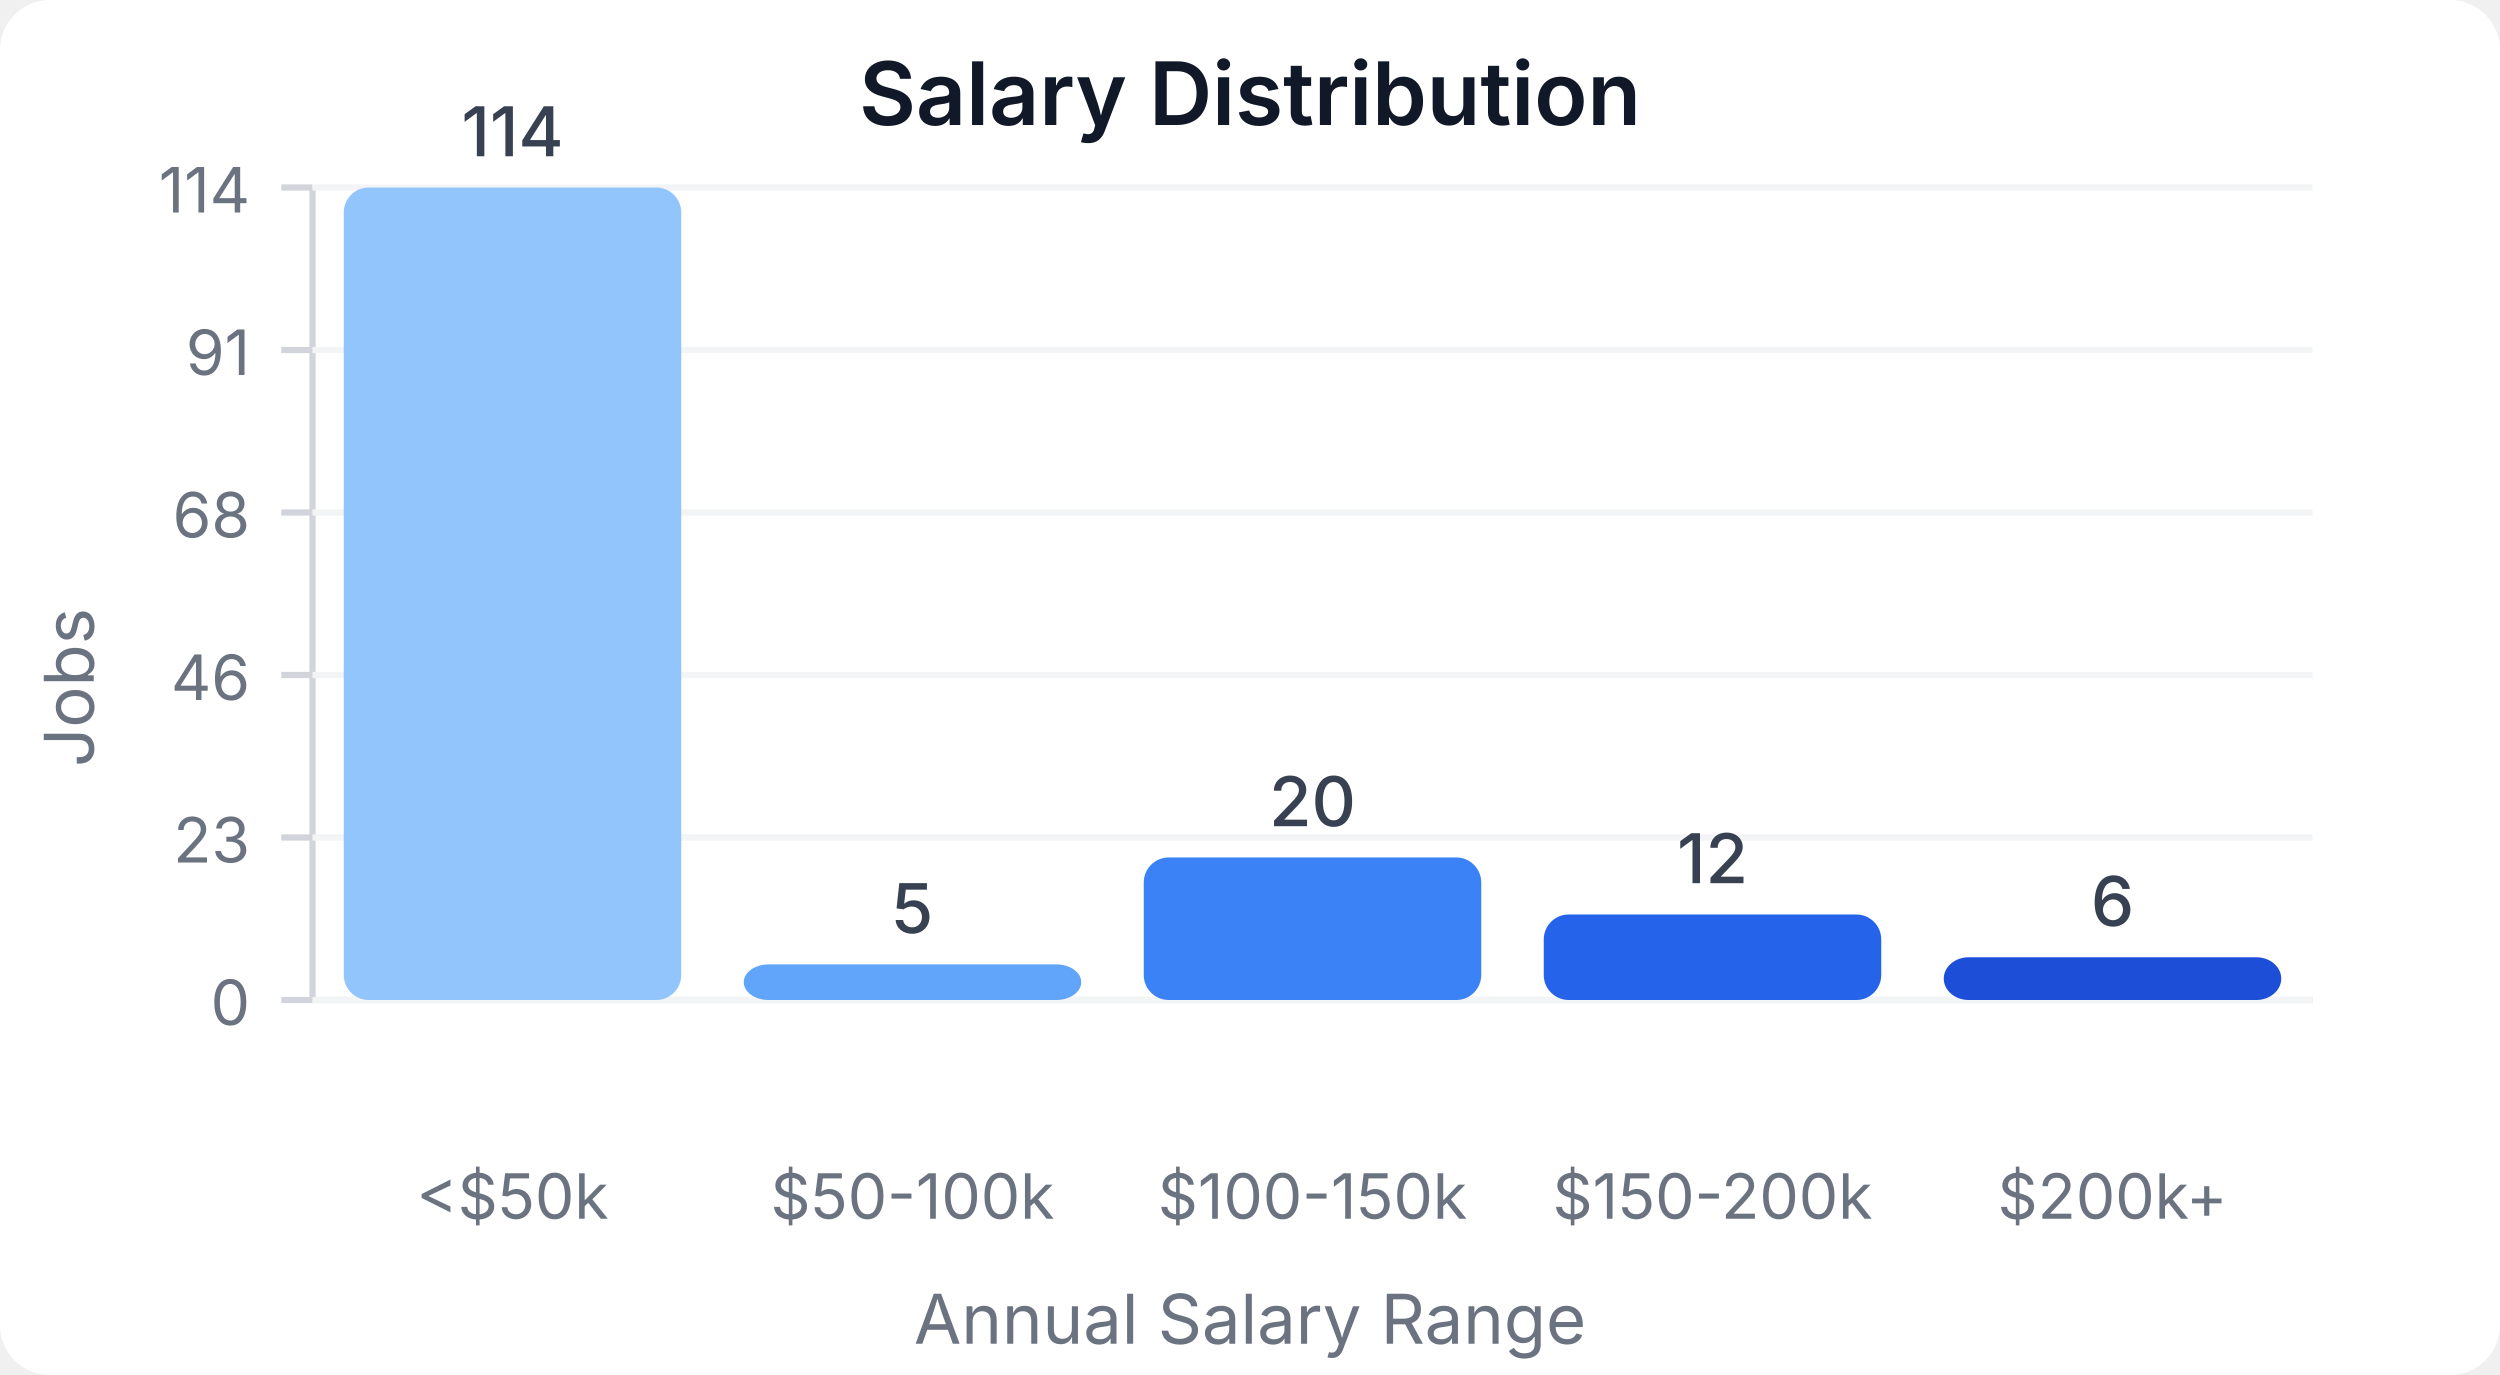
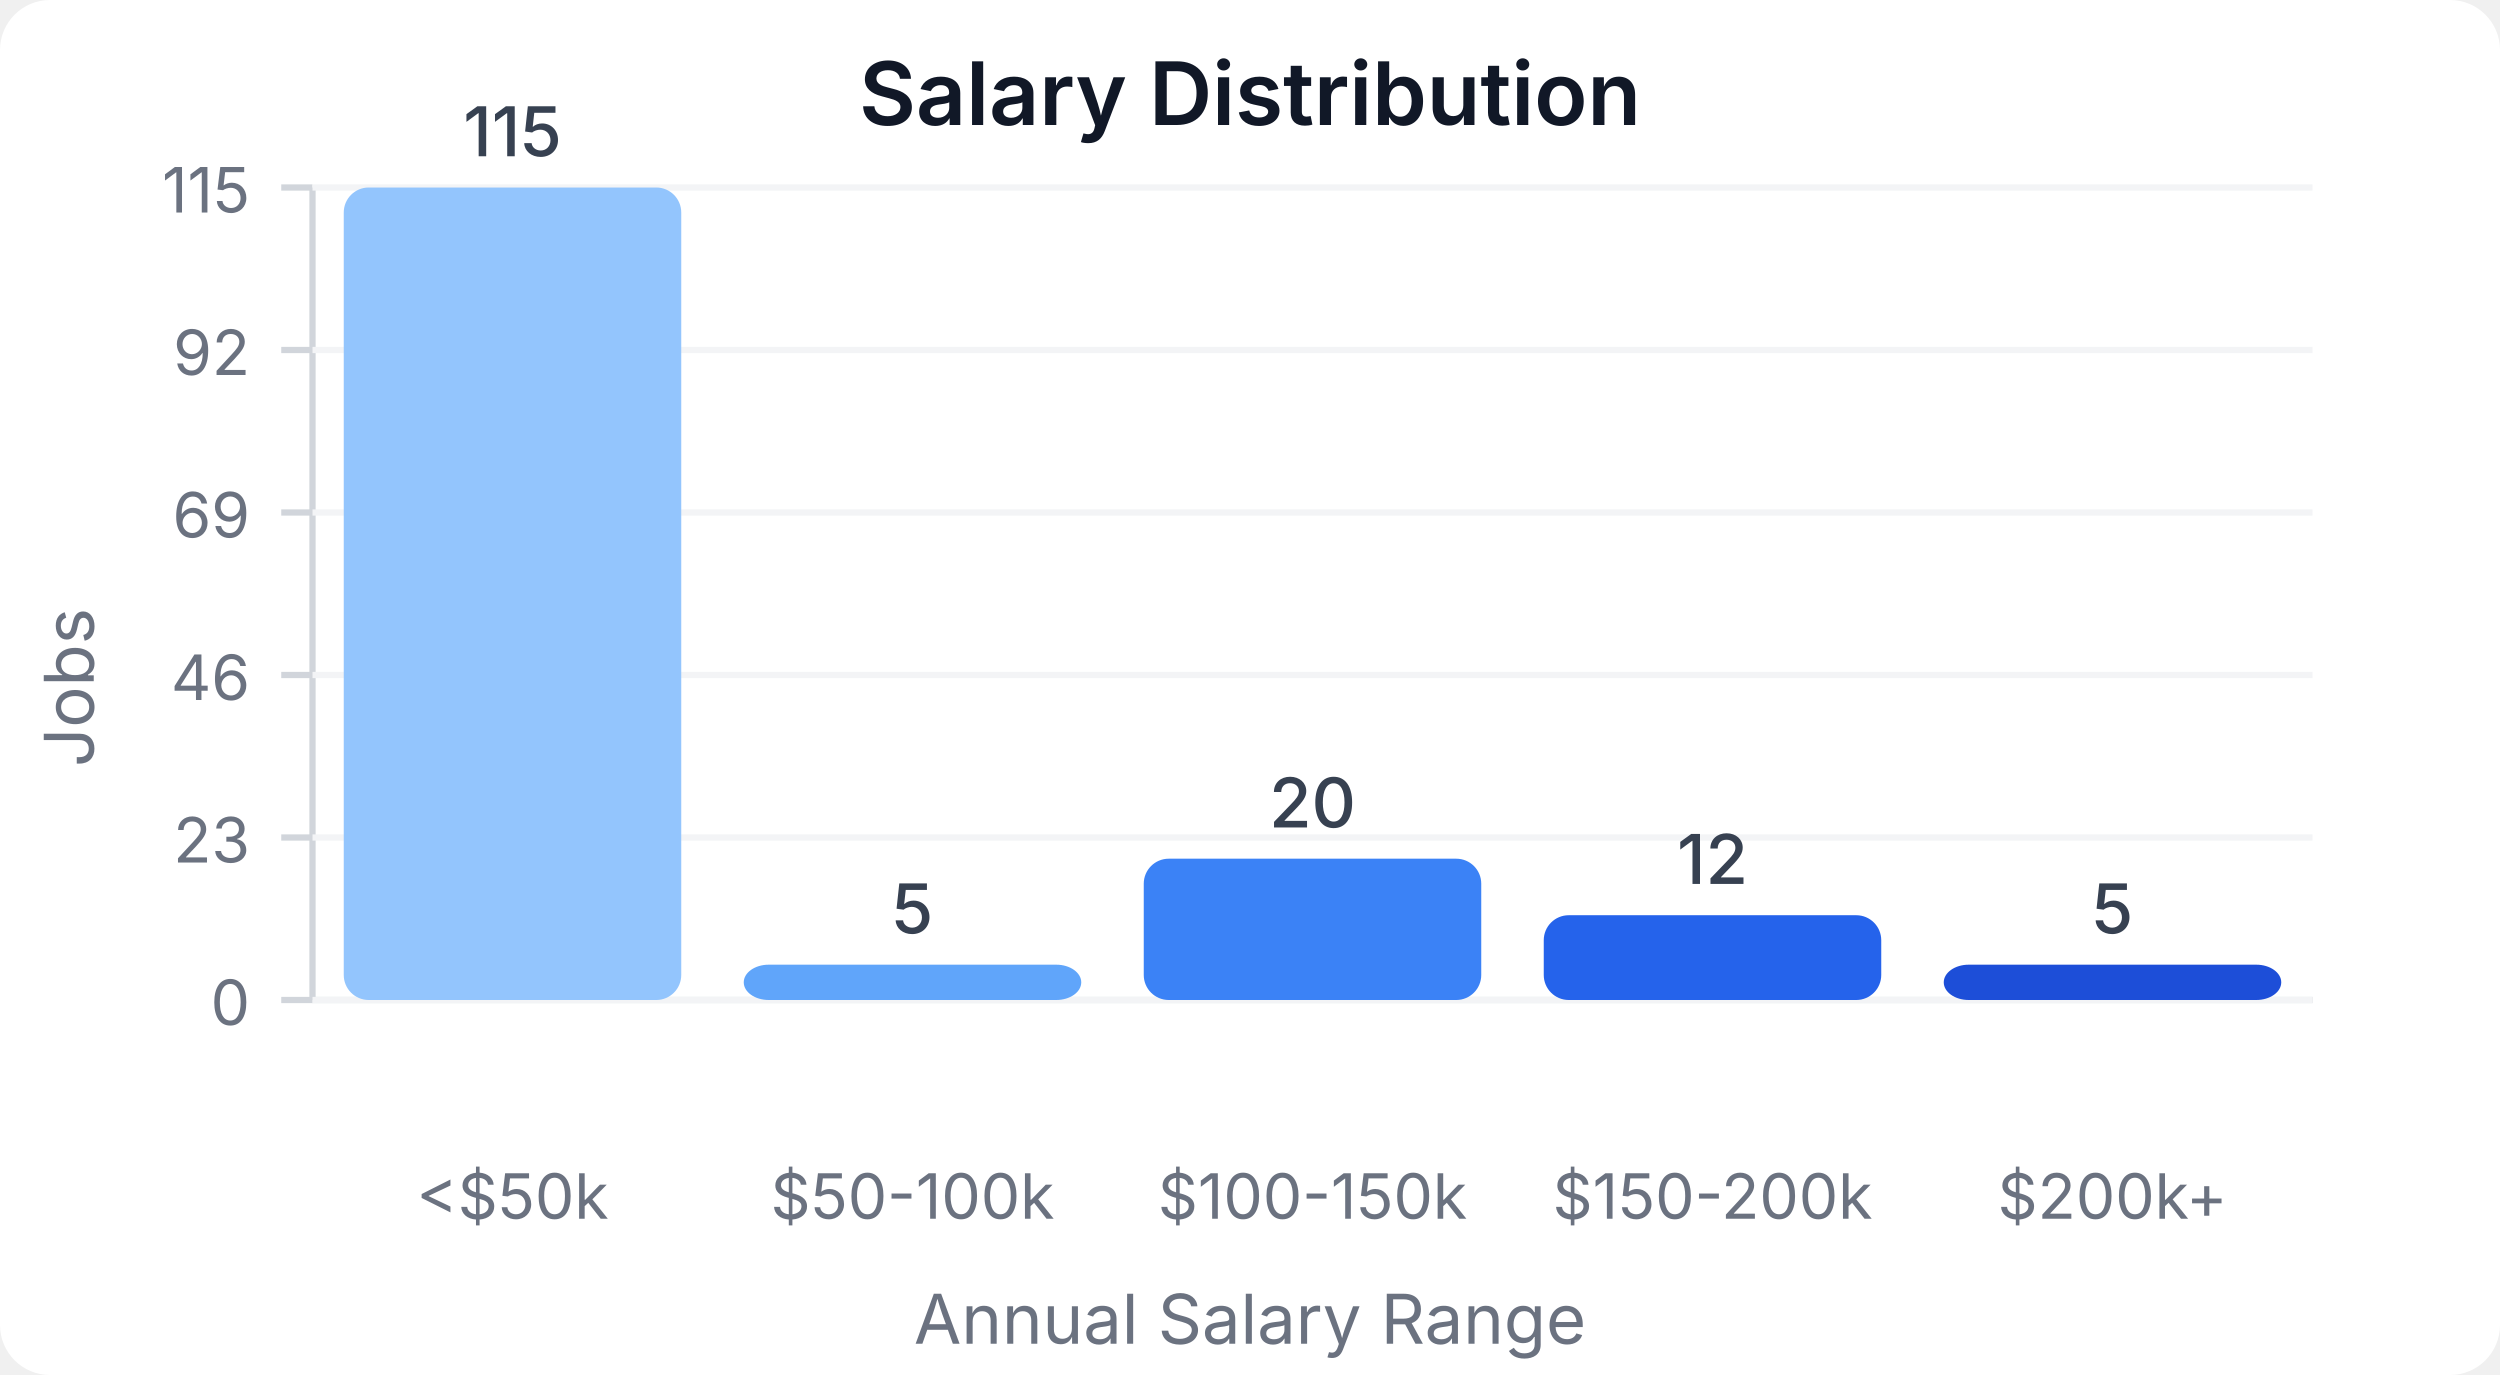
<svg xmlns="http://www.w3.org/2000/svg" width="400" height="220" viewBox="0 0 400 220">
  <style>
    text { font-family: system-ui, -apple-system, sans-serif; }
  </style>
  <rect width="400" height="220" fill="#ffffff" rx="8" />
  <text x="200" y="20" text-anchor="middle" font-size="14" font-weight="600" fill="#111827">Salary Distribution</text>
  <line x1="50" y1="30" x2="50" y2="160" stroke="#d1d5db" stroke-width="1" />
  <line x1="50" y1="160" x2="370" y2="160" stroke="#d1d5db" stroke-width="1" />
  <line x1="45" y1="160" x2="50" y2="160" stroke="#d1d5db" stroke-width="1" />
  <text x="40" y="164" text-anchor="end" font-size="10" fill="#6b7280">0</text>
  <line x1="50" y1="160" x2="370" y2="160" stroke="#f3f4f6" stroke-width="1" />
  <line x1="45" y1="134" x2="50" y2="134" stroke="#d1d5db" stroke-width="1" />
  <text x="40" y="138" text-anchor="end" font-size="10" fill="#6b7280">23</text>
  <line x1="50" y1="134" x2="370" y2="134" stroke="#f3f4f6" stroke-width="1" />
  <line x1="45" y1="108" x2="50" y2="108" stroke="#d1d5db" stroke-width="1" />
  <text x="40" y="112" text-anchor="end" font-size="10" fill="#6b7280">46</text>
  <line x1="50" y1="108" x2="370" y2="108" stroke="#f3f4f6" stroke-width="1" />
  <line x1="45" y1="82" x2="50" y2="82" stroke="#d1d5db" stroke-width="1" />
-   <text x="40" y="86" text-anchor="end" font-size="10" fill="#6b7280">68</text>
+   <text x="40" y="86" text-anchor="end" font-size="10" fill="#6b7280">69</text>
  <line x1="50" y1="82" x2="370" y2="82" stroke="#f3f4f6" stroke-width="1" />
  <line x1="45" y1="56" x2="50" y2="56" stroke="#d1d5db" stroke-width="1" />
-   <text x="40" y="60" text-anchor="end" font-size="10" fill="#6b7280">91</text>
+   <text x="40" y="60" text-anchor="end" font-size="10" fill="#6b7280">92</text>
  <line x1="50" y1="56" x2="370" y2="56" stroke="#f3f4f6" stroke-width="1" />
  <line x1="45" y1="30" x2="50" y2="30" stroke="#d1d5db" stroke-width="1" />
-   <text x="40" y="34" text-anchor="end" font-size="10" fill="#6b7280">114</text>
+   <text x="40" y="34" text-anchor="end" font-size="10" fill="#6b7280">115</text>
  <line x1="50" y1="30" x2="370" y2="30" stroke="#f3f4f6" stroke-width="1" />
  <rect x="55" y="30" width="54" height="130" fill="#93c5fd" rx="4" />
-   <text x="82" y="25" text-anchor="middle" font-size="11" fill="#374151" font-weight="500">114</text>
+   <text x="82" y="25" text-anchor="middle" font-size="11" fill="#374151" font-weight="500">115</text>
  <text x="82" y="195" text-anchor="middle" font-size="10" fill="#6b7280">&lt;$50k</text>
-   <rect x="119" y="154.298" width="54" height="5.702" fill="#60a5fa" rx="4" />
-   <text x="146" y="149.298" text-anchor="middle" font-size="11" fill="#374151" font-weight="500">5</text>
+   <rect x="119" y="154.348" width="54" height="5.652" fill="#60a5fa" rx="4" />
+   <text x="146" y="149.348" text-anchor="middle" font-size="11" fill="#374151" font-weight="500">5</text>
  <text x="146" y="195" text-anchor="middle" font-size="10" fill="#6b7280">$50-100k</text>
-   <rect x="183" y="137.193" width="54" height="22.807" fill="#3b82f6" rx="4" />
-   <text x="210" y="132.193" text-anchor="middle" font-size="11" fill="#374151" font-weight="500">20</text>
+   <rect x="183" y="137.391" width="54" height="22.609" fill="#3b82f6" rx="4" />
+   <text x="210" y="132.391" text-anchor="middle" font-size="11" fill="#374151" font-weight="500">20</text>
  <text x="210" y="195" text-anchor="middle" font-size="10" fill="#6b7280">$100-150k</text>
-   <rect x="247" y="146.316" width="54" height="13.684" fill="#2563eb" rx="4" />
-   <text x="274" y="141.316" text-anchor="middle" font-size="11" fill="#374151" font-weight="500">12</text>
+   <rect x="247" y="146.435" width="54" height="13.565" fill="#2563eb" rx="4" />
+   <text x="274" y="141.435" text-anchor="middle" font-size="11" fill="#374151" font-weight="500">12</text>
  <text x="274" y="195" text-anchor="middle" font-size="10" fill="#6b7280">$150-200k</text>
-   <rect x="311" y="153.158" width="54" height="6.842" fill="#1d4ed8" rx="4" />
-   <text x="338" y="148.158" text-anchor="middle" font-size="11" fill="#374151" font-weight="500">6</text>
+   <rect x="311" y="154.348" width="54" height="5.652" fill="#1d4ed8" rx="4" />
+   <text x="338" y="149.348" text-anchor="middle" font-size="11" fill="#374151" font-weight="500">5</text>
  <text x="338" y="195" text-anchor="middle" font-size="10" fill="#6b7280">$200k+</text>
  <text x="15" y="110" text-anchor="middle" font-size="11" fill="#6b7280" transform="rotate(-90, 15, 110)">Jobs</text>
  <text x="200" y="215" text-anchor="middle" font-size="11" fill="#6b7280">Annual Salary Range</text>
</svg>
